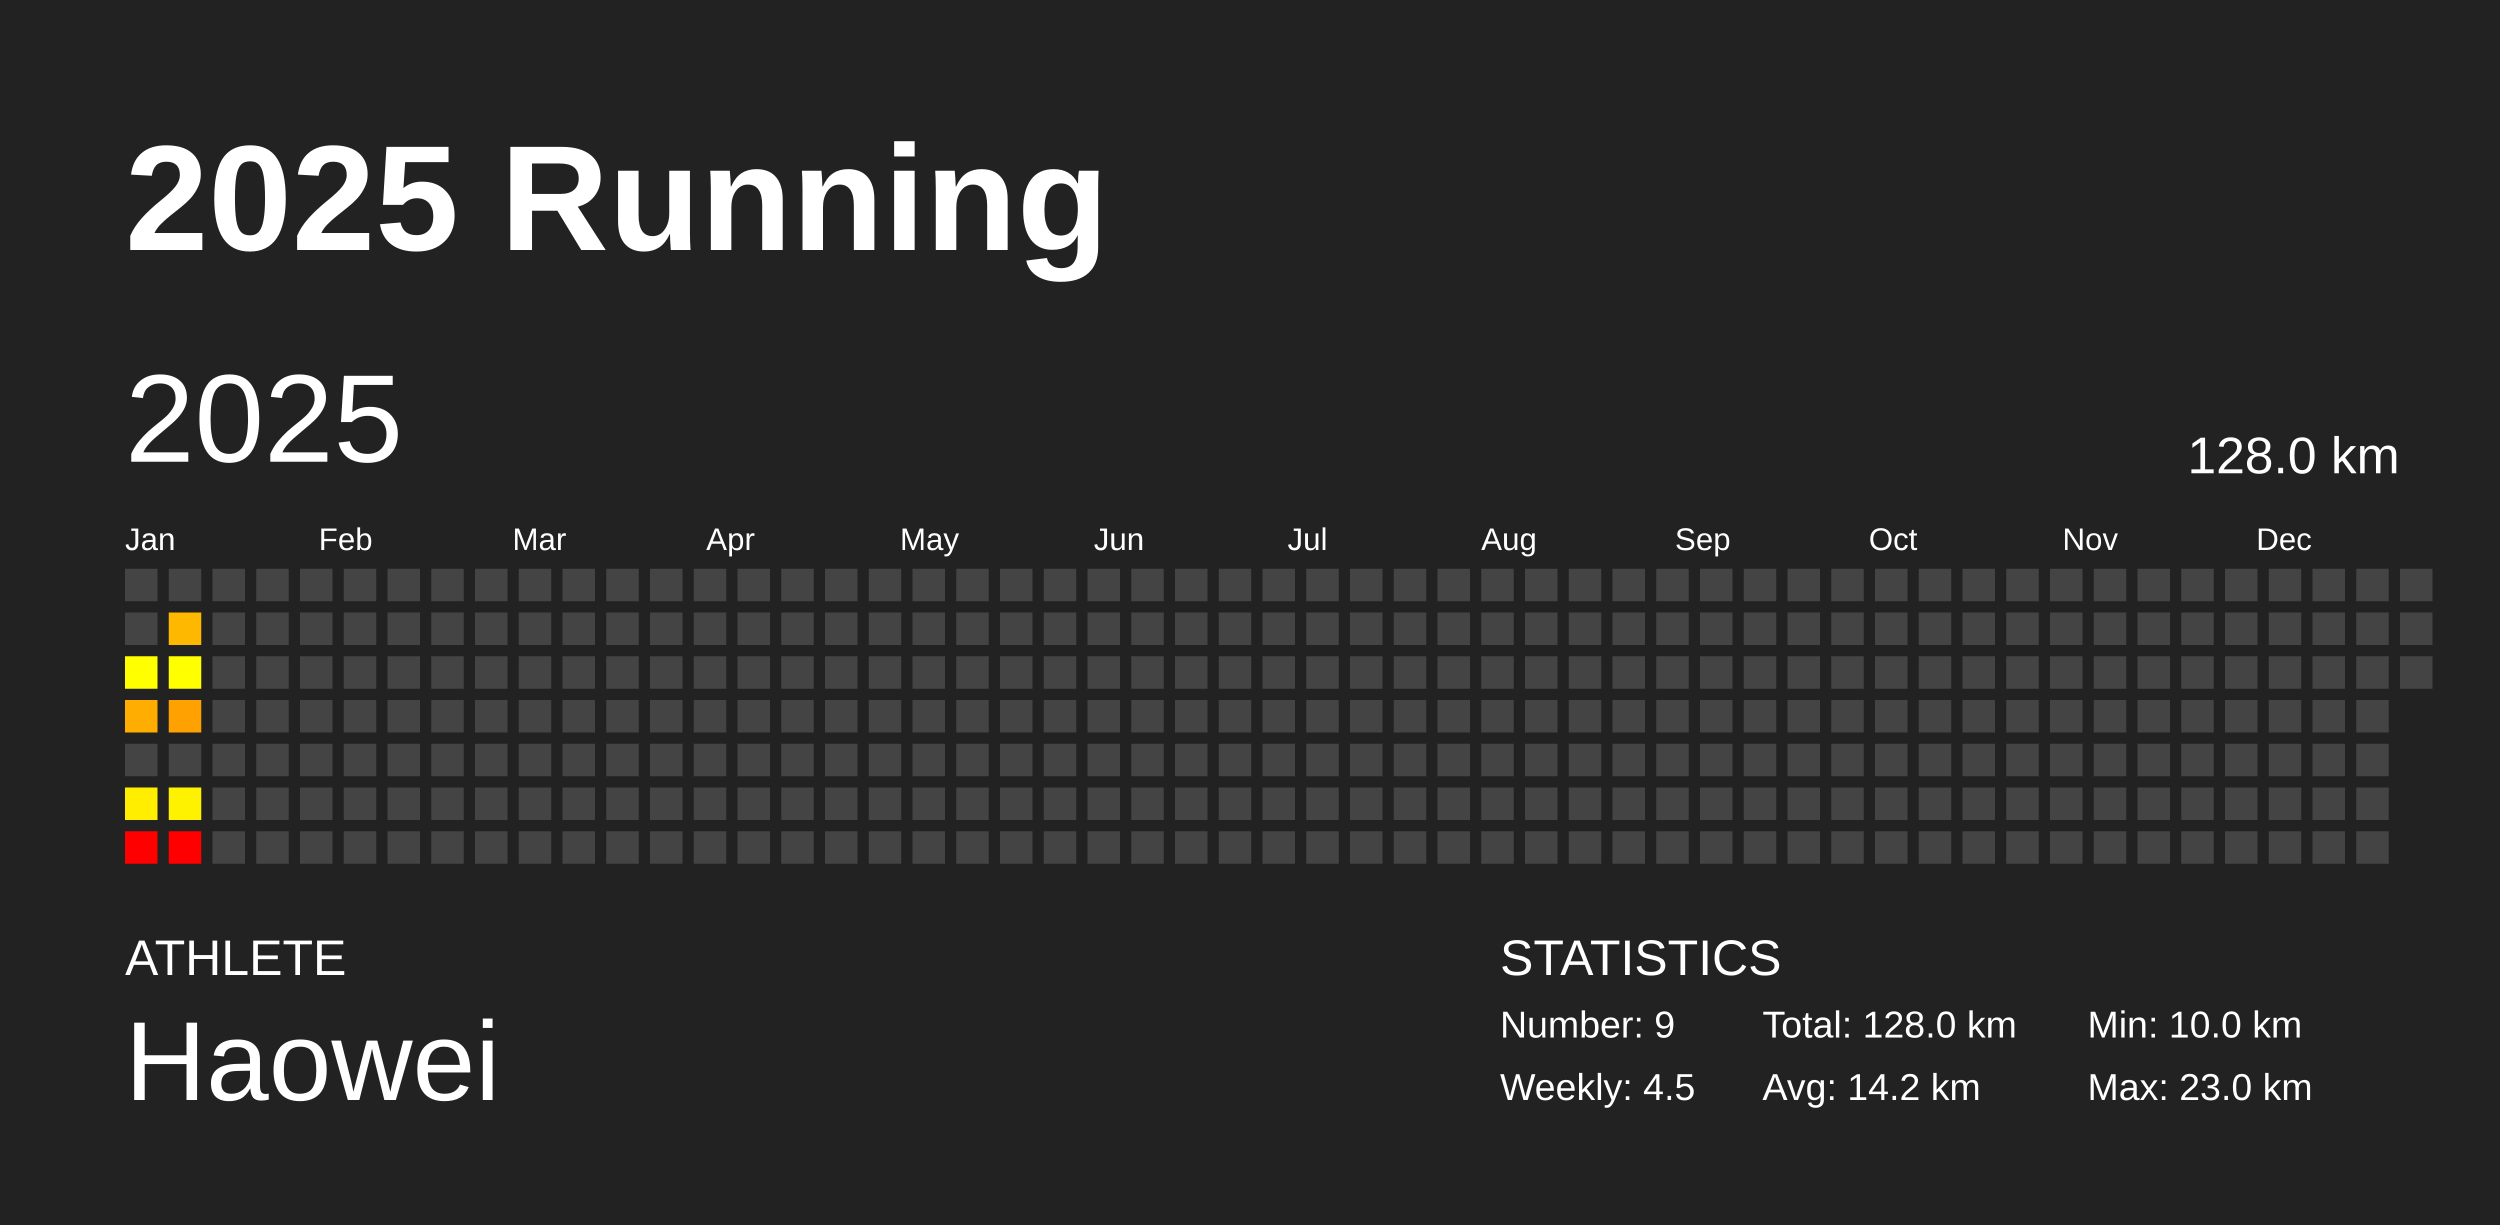
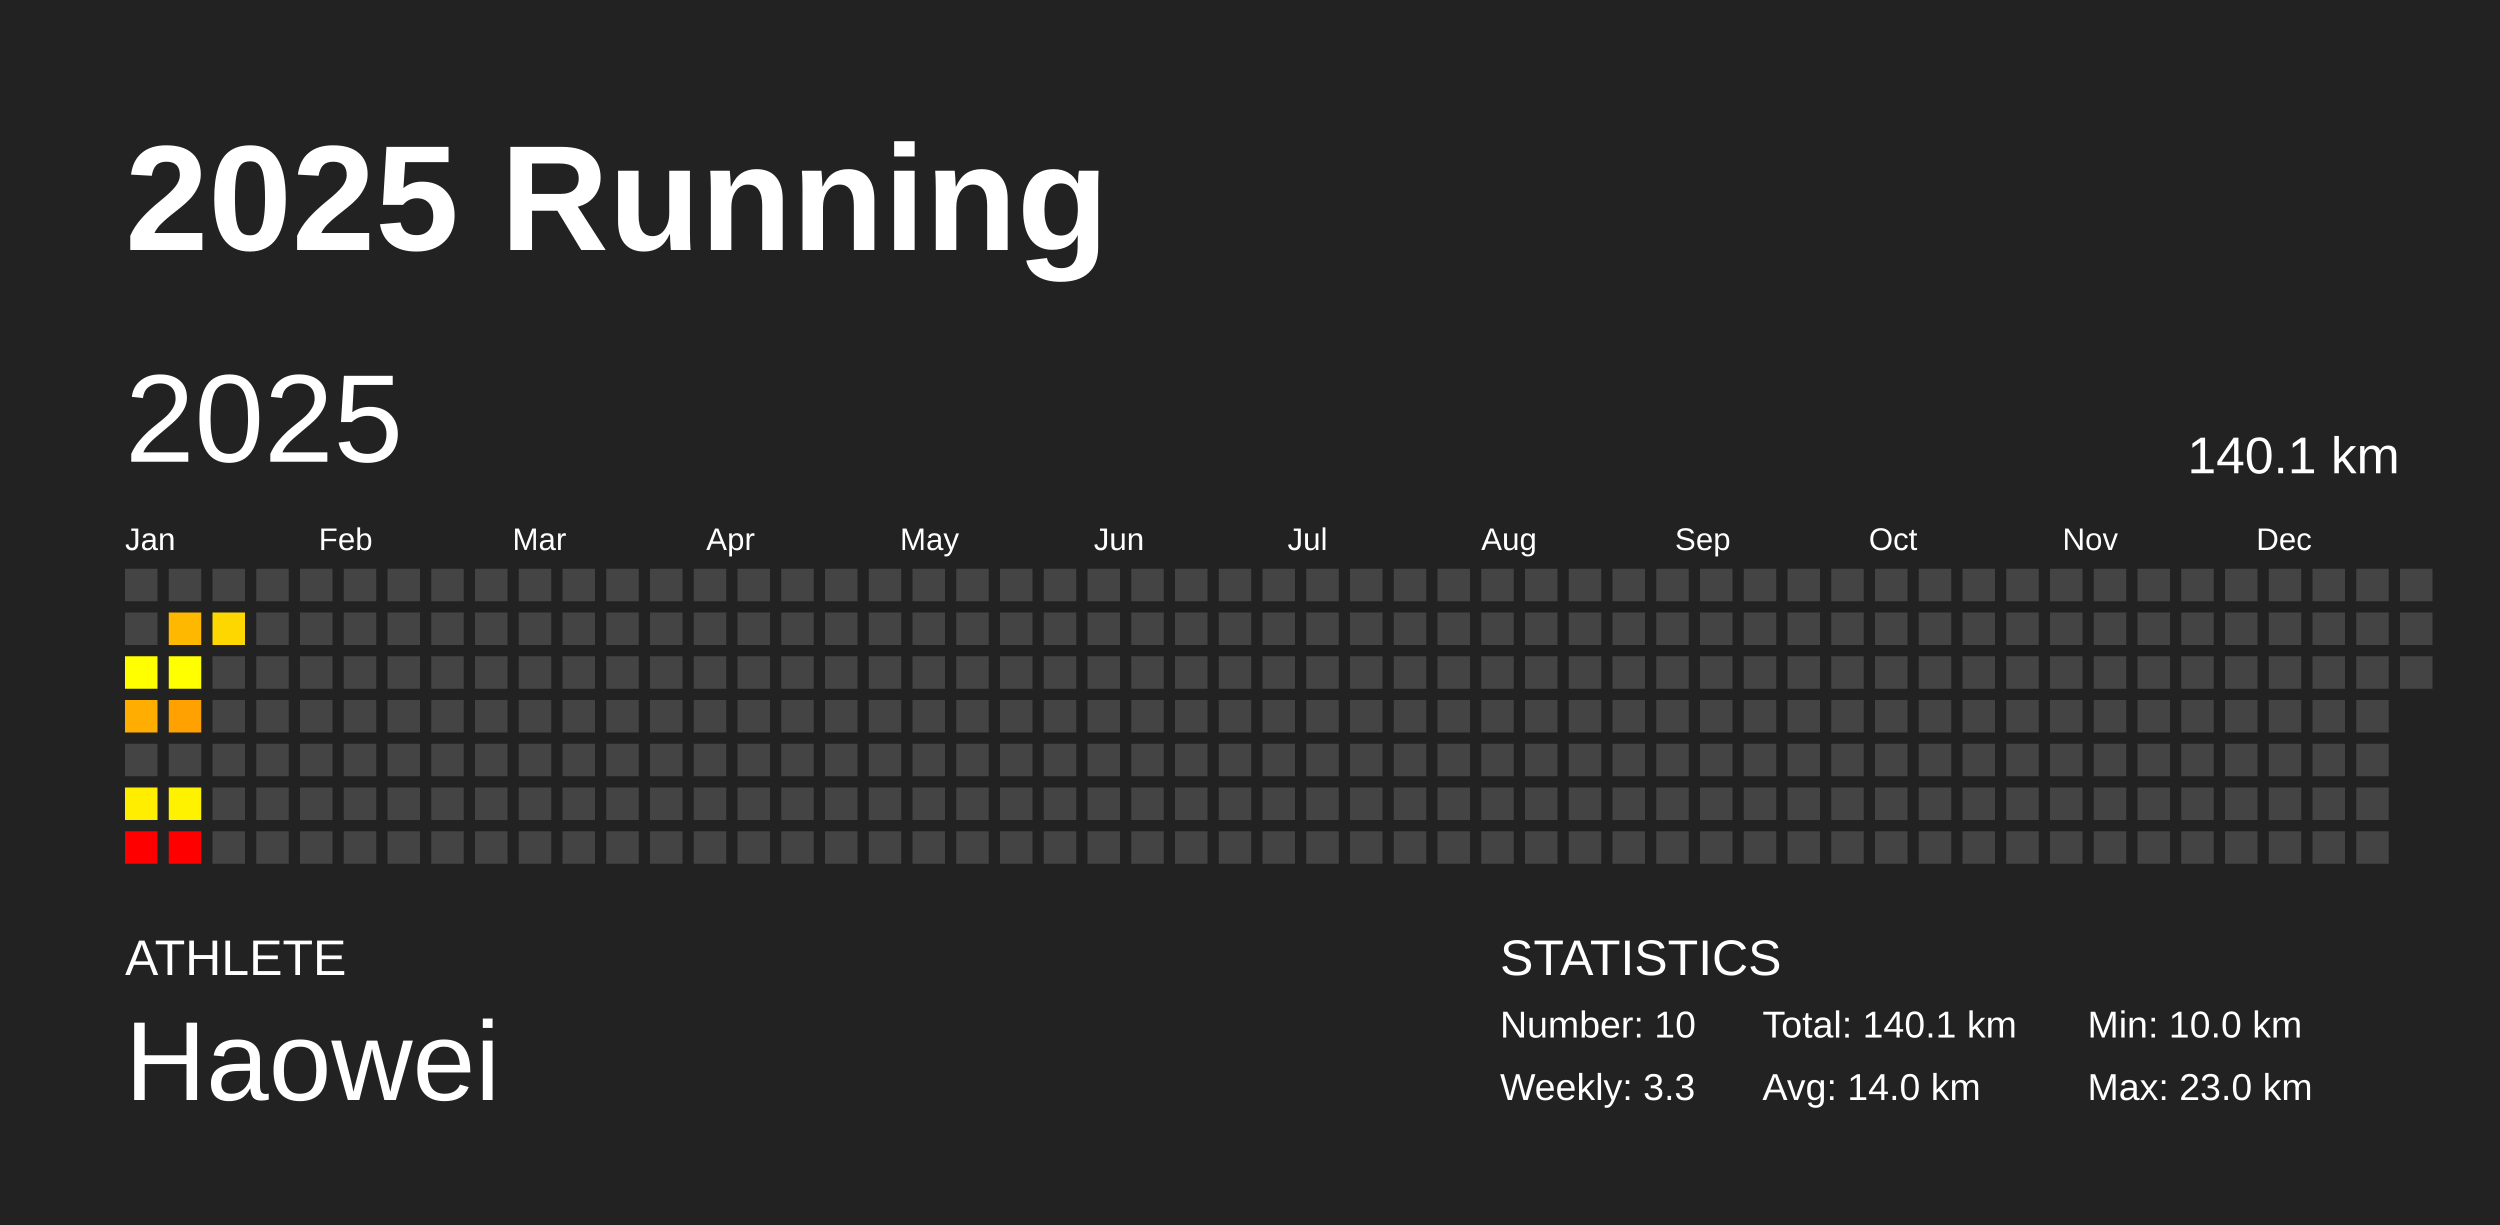
<svg xmlns="http://www.w3.org/2000/svg" baseProfile="full" height="98mm" version="1.1" viewBox="0,0,200,98" width="200mm">
  <defs />
  <rect fill="#222222" height="98" width="200" x="0" y="0" />
  <text fill="#FFFFFF" style="font-size:12px; font-family:Arial; font-weight:bold;" x="10" y="20">2025 Running</text>
  <text fill="#FFFFFF" style="font-size:4px; font-family:Arial" x="10" y="78">ATHLETE</text>
  <text fill="#FFFFFF" style="font-size:9px; font-family:Arial" x="10" y="88">Haowei</text>
  <text fill="#FFFFFF" style="font-size:4px; font-family:Arial" x="120" y="78">STATISTICS</text>
-   <text fill="#FFFFFF" style="font-size:3px; font-family:Arial" x="120" y="83">Number: 9</text>
-   <text fill="#FFFFFF" style="font-size:3px; font-family:Arial" x="120" y="88">Weekly: 4.5</text>
-   <text fill="#FFFFFF" style="font-size:3px; font-family:Arial" x="141" y="83">Total: 128.0 km</text>
-   <text fill="#FFFFFF" style="font-size:3px; font-family:Arial" x="141" y="88">Avg: 14.2 km</text>
+   <text fill="#FFFFFF" style="font-size:3px; font-family:Arial" x="120" y="83">Number: 10</text>
+   <text fill="#FFFFFF" style="font-size:3px; font-family:Arial" x="120" y="88">Weekly: 3.3</text>
+   <text fill="#FFFFFF" style="font-size:3px; font-family:Arial" x="141" y="83">Total: 140.1 km</text>
+   <text fill="#FFFFFF" style="font-size:3px; font-family:Arial" x="141" y="88">Avg: 14.0 km</text>
  <text fill="#FFFFFF" style="font-size:3px; font-family:Arial" x="167" y="83">Min: 10.0 km</text>
  <text fill="#FFFFFF" style="font-size:3px; font-family:Arial" x="167" y="88">Max: 23.0 km</text>
  <text dominant-baseline="hanging" fill="#FFFFFF" style="font-size:10.0px; font-family:Arial;" x="10" y="30">2025</text>
-   <text dominant-baseline="hanging" fill="#FFFFFF" style="font-size:4.125px; font-family:Arial;" x="175" y="35">128.0 km</text>
+   <text dominant-baseline="hanging" fill="#FFFFFF" style="font-size:4.125px; font-family:Arial;" x="175" y="35">140.1 km</text>
  <text fill="#FFFFFF" style="font-size:2.5px; font-family:Arial" x="10.0" y="44">Jan</text>
  <text fill="#FFFFFF" style="font-size:2.5px; font-family:Arial" x="25.5" y="44">Feb</text>
  <text fill="#FFFFFF" style="font-size:2.5px; font-family:Arial" x="41.0" y="44">Mar</text>
  <text fill="#FFFFFF" style="font-size:2.5px; font-family:Arial" x="56.5" y="44">Apr</text>
  <text fill="#FFFFFF" style="font-size:2.5px; font-family:Arial" x="72.0" y="44">May</text>
  <text fill="#FFFFFF" style="font-size:2.5px; font-family:Arial" x="87.5" y="44">Jun</text>
  <text fill="#FFFFFF" style="font-size:2.5px; font-family:Arial" x="103.0" y="44">Jul</text>
  <text fill="#FFFFFF" style="font-size:2.5px; font-family:Arial" x="118.5" y="44">Aug</text>
  <text fill="#FFFFFF" style="font-size:2.5px; font-family:Arial" x="134.0" y="44">Sep</text>
  <text fill="#FFFFFF" style="font-size:2.5px; font-family:Arial" x="149.5" y="44">Oct</text>
  <text fill="#FFFFFF" style="font-size:2.5px; font-family:Arial" x="165.0" y="44">Nov</text>
  <text fill="#FFFFFF" style="font-size:2.5px; font-family:Arial" x="180.5" y="44">Dec</text>
  <rect fill="#444444" height="2.6" width="2.6" x="10.0" y="45.5" />
  <rect fill="#444444" height="2.6" width="2.6" x="10.0" y="49.0" />
  <rect fill="#ffff00" height="2.6" width="2.6" x="10.0" y="52.5" />
  <rect fill="#ffad00" height="2.6" width="2.6" x="10.0" y="56.0" />
  <rect fill="#444444" height="2.6" width="2.6" x="10.0" y="59.5" />
  <rect fill="#ffee00" height="2.6" width="2.6" x="10.0" y="63.0" />
  <rect fill="red" height="2.6" width="2.6" x="10.0" y="66.5" />
  <rect fill="#444444" height="2.6" width="2.6" x="13.5" y="45.5" />
  <rect fill="#ffb800" height="2.6" width="2.6" x="13.5" y="49.0" />
  <rect fill="#ffff00" height="2.6" width="2.6" x="13.5" y="52.5" />
  <rect fill="#ffa100" height="2.6" width="2.6" x="13.5" y="56.0" />
  <rect fill="#444444" height="2.6" width="2.6" x="13.5" y="59.5" />
  <rect fill="#fff200" height="2.6" width="2.6" x="13.5" y="63.0" />
  <rect fill="red" height="2.6" width="2.6" x="13.5" y="66.5" />
  <rect fill="#444444" height="2.6" width="2.6" x="17.0" y="45.5" />
-   <rect fill="#444444" height="2.6" width="2.6" x="17.0" y="49.0" />
+   <rect fill="#ffd700" height="2.6" width="2.6" x="17.0" y="49.0" />
  <rect fill="#444444" height="2.6" width="2.6" x="17.0" y="52.5" />
  <rect fill="#444444" height="2.6" width="2.6" x="17.0" y="56.0" />
  <rect fill="#444444" height="2.6" width="2.6" x="17.0" y="59.5" />
  <rect fill="#444444" height="2.6" width="2.6" x="17.0" y="63.0" />
  <rect fill="#444444" height="2.6" width="2.6" x="17.0" y="66.5" />
  <rect fill="#444444" height="2.6" width="2.6" x="20.5" y="45.5" />
  <rect fill="#444444" height="2.6" width="2.6" x="20.5" y="49.0" />
  <rect fill="#444444" height="2.6" width="2.6" x="20.5" y="52.5" />
  <rect fill="#444444" height="2.6" width="2.6" x="20.5" y="56.0" />
  <rect fill="#444444" height="2.6" width="2.6" x="20.5" y="59.5" />
  <rect fill="#444444" height="2.6" width="2.6" x="20.5" y="63.0" />
  <rect fill="#444444" height="2.6" width="2.6" x="20.5" y="66.5" />
  <rect fill="#444444" height="2.6" width="2.6" x="24.0" y="45.5" />
  <rect fill="#444444" height="2.6" width="2.6" x="24.0" y="49.0" />
  <rect fill="#444444" height="2.6" width="2.6" x="24.0" y="52.5" />
  <rect fill="#444444" height="2.6" width="2.6" x="24.0" y="56.0" />
  <rect fill="#444444" height="2.6" width="2.6" x="24.0" y="59.5" />
  <rect fill="#444444" height="2.6" width="2.6" x="24.0" y="63.0" />
  <rect fill="#444444" height="2.6" width="2.6" x="24.0" y="66.5" />
  <rect fill="#444444" height="2.6" width="2.6" x="27.5" y="45.5" />
  <rect fill="#444444" height="2.6" width="2.6" x="27.5" y="49.0" />
  <rect fill="#444444" height="2.6" width="2.6" x="27.5" y="52.5" />
  <rect fill="#444444" height="2.6" width="2.6" x="27.5" y="56.0" />
  <rect fill="#444444" height="2.6" width="2.6" x="27.5" y="59.5" />
  <rect fill="#444444" height="2.6" width="2.6" x="27.5" y="63.0" />
  <rect fill="#444444" height="2.6" width="2.6" x="27.5" y="66.5" />
  <rect fill="#444444" height="2.6" width="2.6" x="31.0" y="45.5" />
  <rect fill="#444444" height="2.6" width="2.6" x="31.0" y="49.0" />
  <rect fill="#444444" height="2.6" width="2.6" x="31.0" y="52.5" />
  <rect fill="#444444" height="2.6" width="2.6" x="31.0" y="56.0" />
  <rect fill="#444444" height="2.6" width="2.6" x="31.0" y="59.5" />
  <rect fill="#444444" height="2.6" width="2.6" x="31.0" y="63.0" />
  <rect fill="#444444" height="2.6" width="2.6" x="31.0" y="66.5" />
  <rect fill="#444444" height="2.6" width="2.6" x="34.5" y="45.5" />
  <rect fill="#444444" height="2.6" width="2.6" x="34.5" y="49.0" />
  <rect fill="#444444" height="2.6" width="2.6" x="34.5" y="52.5" />
  <rect fill="#444444" height="2.6" width="2.6" x="34.5" y="56.0" />
  <rect fill="#444444" height="2.6" width="2.6" x="34.5" y="59.5" />
  <rect fill="#444444" height="2.6" width="2.6" x="34.5" y="63.0" />
  <rect fill="#444444" height="2.6" width="2.6" x="34.5" y="66.5" />
  <rect fill="#444444" height="2.6" width="2.6" x="38.0" y="45.5" />
  <rect fill="#444444" height="2.6" width="2.6" x="38.0" y="49.0" />
  <rect fill="#444444" height="2.6" width="2.6" x="38.0" y="52.5" />
  <rect fill="#444444" height="2.6" width="2.6" x="38.0" y="56.0" />
  <rect fill="#444444" height="2.6" width="2.6" x="38.0" y="59.5" />
  <rect fill="#444444" height="2.6" width="2.6" x="38.0" y="63.0" />
  <rect fill="#444444" height="2.6" width="2.6" x="38.0" y="66.5" />
  <rect fill="#444444" height="2.6" width="2.6" x="41.5" y="45.5" />
  <rect fill="#444444" height="2.6" width="2.6" x="41.5" y="49.0" />
  <rect fill="#444444" height="2.6" width="2.6" x="41.5" y="52.5" />
  <rect fill="#444444" height="2.6" width="2.6" x="41.5" y="56.0" />
  <rect fill="#444444" height="2.6" width="2.6" x="41.5" y="59.5" />
  <rect fill="#444444" height="2.6" width="2.6" x="41.5" y="63.0" />
  <rect fill="#444444" height="2.6" width="2.6" x="41.5" y="66.5" />
  <rect fill="#444444" height="2.6" width="2.6" x="45.0" y="45.5" />
  <rect fill="#444444" height="2.6" width="2.6" x="45.0" y="49.0" />
  <rect fill="#444444" height="2.6" width="2.6" x="45.0" y="52.5" />
  <rect fill="#444444" height="2.6" width="2.6" x="45.0" y="56.0" />
  <rect fill="#444444" height="2.6" width="2.6" x="45.0" y="59.5" />
  <rect fill="#444444" height="2.6" width="2.6" x="45.0" y="63.0" />
  <rect fill="#444444" height="2.6" width="2.6" x="45.0" y="66.5" />
  <rect fill="#444444" height="2.6" width="2.6" x="48.5" y="45.5" />
  <rect fill="#444444" height="2.6" width="2.6" x="48.5" y="49.0" />
  <rect fill="#444444" height="2.6" width="2.6" x="48.5" y="52.5" />
  <rect fill="#444444" height="2.6" width="2.6" x="48.5" y="56.0" />
  <rect fill="#444444" height="2.6" width="2.6" x="48.5" y="59.5" />
  <rect fill="#444444" height="2.6" width="2.6" x="48.5" y="63.0" />
  <rect fill="#444444" height="2.6" width="2.6" x="48.5" y="66.5" />
  <rect fill="#444444" height="2.6" width="2.6" x="52.0" y="45.5" />
  <rect fill="#444444" height="2.6" width="2.6" x="52.0" y="49.0" />
  <rect fill="#444444" height="2.6" width="2.6" x="52.0" y="52.5" />
  <rect fill="#444444" height="2.6" width="2.6" x="52.0" y="56.0" />
  <rect fill="#444444" height="2.6" width="2.6" x="52.0" y="59.5" />
  <rect fill="#444444" height="2.6" width="2.6" x="52.0" y="63.0" />
  <rect fill="#444444" height="2.6" width="2.6" x="52.0" y="66.5" />
  <rect fill="#444444" height="2.6" width="2.6" x="55.5" y="45.5" />
  <rect fill="#444444" height="2.6" width="2.6" x="55.5" y="49.0" />
  <rect fill="#444444" height="2.6" width="2.6" x="55.5" y="52.5" />
  <rect fill="#444444" height="2.6" width="2.6" x="55.5" y="56.0" />
  <rect fill="#444444" height="2.6" width="2.6" x="55.5" y="59.5" />
  <rect fill="#444444" height="2.6" width="2.6" x="55.5" y="63.0" />
  <rect fill="#444444" height="2.6" width="2.6" x="55.5" y="66.5" />
  <rect fill="#444444" height="2.6" width="2.6" x="59.0" y="45.5" />
  <rect fill="#444444" height="2.6" width="2.6" x="59.0" y="49.0" />
  <rect fill="#444444" height="2.6" width="2.6" x="59.0" y="52.5" />
  <rect fill="#444444" height="2.6" width="2.6" x="59.0" y="56.0" />
  <rect fill="#444444" height="2.6" width="2.6" x="59.0" y="59.5" />
  <rect fill="#444444" height="2.6" width="2.6" x="59.0" y="63.0" />
  <rect fill="#444444" height="2.6" width="2.6" x="59.0" y="66.5" />
  <rect fill="#444444" height="2.6" width="2.6" x="62.5" y="45.5" />
  <rect fill="#444444" height="2.6" width="2.6" x="62.5" y="49.0" />
  <rect fill="#444444" height="2.6" width="2.6" x="62.5" y="52.5" />
  <rect fill="#444444" height="2.6" width="2.6" x="62.5" y="56.0" />
  <rect fill="#444444" height="2.6" width="2.6" x="62.5" y="59.5" />
  <rect fill="#444444" height="2.6" width="2.6" x="62.5" y="63.0" />
  <rect fill="#444444" height="2.6" width="2.6" x="62.5" y="66.5" />
  <rect fill="#444444" height="2.6" width="2.6" x="66.0" y="45.5" />
  <rect fill="#444444" height="2.6" width="2.6" x="66.0" y="49.0" />
  <rect fill="#444444" height="2.6" width="2.6" x="66.0" y="52.5" />
  <rect fill="#444444" height="2.6" width="2.6" x="66.0" y="56.0" />
  <rect fill="#444444" height="2.6" width="2.6" x="66.0" y="59.5" />
  <rect fill="#444444" height="2.6" width="2.6" x="66.0" y="63.0" />
  <rect fill="#444444" height="2.6" width="2.6" x="66.0" y="66.5" />
  <rect fill="#444444" height="2.6" width="2.6" x="69.5" y="45.5" />
  <rect fill="#444444" height="2.6" width="2.6" x="69.5" y="49.0" />
  <rect fill="#444444" height="2.6" width="2.6" x="69.5" y="52.5" />
  <rect fill="#444444" height="2.6" width="2.6" x="69.5" y="56.0" />
  <rect fill="#444444" height="2.6" width="2.6" x="69.5" y="59.5" />
  <rect fill="#444444" height="2.6" width="2.6" x="69.5" y="63.0" />
  <rect fill="#444444" height="2.6" width="2.6" x="69.5" y="66.5" />
  <rect fill="#444444" height="2.6" width="2.6" x="73.0" y="45.5" />
  <rect fill="#444444" height="2.6" width="2.6" x="73.0" y="49.0" />
  <rect fill="#444444" height="2.6" width="2.6" x="73.0" y="52.5" />
  <rect fill="#444444" height="2.6" width="2.6" x="73.0" y="56.0" />
  <rect fill="#444444" height="2.6" width="2.6" x="73.0" y="59.5" />
  <rect fill="#444444" height="2.6" width="2.6" x="73.0" y="63.0" />
  <rect fill="#444444" height="2.6" width="2.6" x="73.0" y="66.5" />
  <rect fill="#444444" height="2.6" width="2.6" x="76.5" y="45.5" />
  <rect fill="#444444" height="2.6" width="2.6" x="76.5" y="49.0" />
  <rect fill="#444444" height="2.6" width="2.6" x="76.5" y="52.5" />
  <rect fill="#444444" height="2.6" width="2.6" x="76.5" y="56.0" />
  <rect fill="#444444" height="2.6" width="2.6" x="76.5" y="59.5" />
  <rect fill="#444444" height="2.6" width="2.6" x="76.5" y="63.0" />
  <rect fill="#444444" height="2.6" width="2.6" x="76.5" y="66.5" />
  <rect fill="#444444" height="2.6" width="2.6" x="80.0" y="45.5" />
  <rect fill="#444444" height="2.6" width="2.6" x="80.0" y="49.0" />
  <rect fill="#444444" height="2.6" width="2.6" x="80.0" y="52.5" />
  <rect fill="#444444" height="2.6" width="2.6" x="80.0" y="56.0" />
  <rect fill="#444444" height="2.6" width="2.6" x="80.0" y="59.5" />
  <rect fill="#444444" height="2.6" width="2.6" x="80.0" y="63.0" />
  <rect fill="#444444" height="2.6" width="2.6" x="80.0" y="66.5" />
  <rect fill="#444444" height="2.6" width="2.6" x="83.5" y="45.5" />
  <rect fill="#444444" height="2.6" width="2.6" x="83.5" y="49.0" />
  <rect fill="#444444" height="2.6" width="2.6" x="83.5" y="52.5" />
  <rect fill="#444444" height="2.6" width="2.6" x="83.5" y="56.0" />
  <rect fill="#444444" height="2.6" width="2.6" x="83.5" y="59.5" />
  <rect fill="#444444" height="2.6" width="2.6" x="83.5" y="63.0" />
  <rect fill="#444444" height="2.6" width="2.6" x="83.5" y="66.5" />
  <rect fill="#444444" height="2.6" width="2.6" x="87.0" y="45.5" />
  <rect fill="#444444" height="2.6" width="2.6" x="87.0" y="49.0" />
  <rect fill="#444444" height="2.6" width="2.6" x="87.0" y="52.5" />
  <rect fill="#444444" height="2.6" width="2.6" x="87.0" y="56.0" />
  <rect fill="#444444" height="2.6" width="2.6" x="87.0" y="59.5" />
  <rect fill="#444444" height="2.6" width="2.6" x="87.0" y="63.0" />
  <rect fill="#444444" height="2.6" width="2.6" x="87.0" y="66.5" />
  <rect fill="#444444" height="2.6" width="2.6" x="90.5" y="45.5" />
  <rect fill="#444444" height="2.6" width="2.6" x="90.5" y="49.0" />
  <rect fill="#444444" height="2.6" width="2.6" x="90.5" y="52.5" />
  <rect fill="#444444" height="2.6" width="2.6" x="90.5" y="56.0" />
  <rect fill="#444444" height="2.6" width="2.6" x="90.5" y="59.5" />
  <rect fill="#444444" height="2.6" width="2.6" x="90.5" y="63.0" />
  <rect fill="#444444" height="2.6" width="2.6" x="90.5" y="66.5" />
  <rect fill="#444444" height="2.6" width="2.6" x="94.0" y="45.5" />
  <rect fill="#444444" height="2.6" width="2.6" x="94.0" y="49.0" />
  <rect fill="#444444" height="2.6" width="2.6" x="94.0" y="52.5" />
  <rect fill="#444444" height="2.6" width="2.6" x="94.0" y="56.0" />
  <rect fill="#444444" height="2.6" width="2.6" x="94.0" y="59.5" />
  <rect fill="#444444" height="2.6" width="2.6" x="94.0" y="63.0" />
  <rect fill="#444444" height="2.6" width="2.6" x="94.0" y="66.5" />
  <rect fill="#444444" height="2.6" width="2.6" x="97.5" y="45.5" />
  <rect fill="#444444" height="2.6" width="2.6" x="97.5" y="49.0" />
  <rect fill="#444444" height="2.6" width="2.6" x="97.5" y="52.5" />
  <rect fill="#444444" height="2.6" width="2.6" x="97.5" y="56.0" />
  <rect fill="#444444" height="2.6" width="2.6" x="97.5" y="59.5" />
  <rect fill="#444444" height="2.6" width="2.6" x="97.5" y="63.0" />
  <rect fill="#444444" height="2.6" width="2.6" x="97.5" y="66.5" />
  <rect fill="#444444" height="2.6" width="2.6" x="101.0" y="45.5" />
  <rect fill="#444444" height="2.6" width="2.6" x="101.0" y="49.0" />
  <rect fill="#444444" height="2.6" width="2.6" x="101.0" y="52.5" />
  <rect fill="#444444" height="2.6" width="2.6" x="101.0" y="56.0" />
  <rect fill="#444444" height="2.6" width="2.6" x="101.0" y="59.5" />
  <rect fill="#444444" height="2.6" width="2.6" x="101.0" y="63.0" />
  <rect fill="#444444" height="2.6" width="2.6" x="101.0" y="66.5" />
  <rect fill="#444444" height="2.6" width="2.6" x="104.5" y="45.5" />
  <rect fill="#444444" height="2.6" width="2.6" x="104.5" y="49.0" />
  <rect fill="#444444" height="2.6" width="2.6" x="104.5" y="52.5" />
  <rect fill="#444444" height="2.6" width="2.6" x="104.5" y="56.0" />
  <rect fill="#444444" height="2.6" width="2.6" x="104.5" y="59.5" />
  <rect fill="#444444" height="2.6" width="2.6" x="104.5" y="63.0" />
  <rect fill="#444444" height="2.6" width="2.6" x="104.5" y="66.5" />
  <rect fill="#444444" height="2.6" width="2.6" x="108.0" y="45.5" />
  <rect fill="#444444" height="2.6" width="2.6" x="108.0" y="49.0" />
  <rect fill="#444444" height="2.6" width="2.6" x="108.0" y="52.5" />
  <rect fill="#444444" height="2.6" width="2.6" x="108.0" y="56.0" />
  <rect fill="#444444" height="2.6" width="2.6" x="108.0" y="59.5" />
  <rect fill="#444444" height="2.6" width="2.6" x="108.0" y="63.0" />
  <rect fill="#444444" height="2.6" width="2.6" x="108.0" y="66.5" />
  <rect fill="#444444" height="2.6" width="2.6" x="111.5" y="45.5" />
  <rect fill="#444444" height="2.6" width="2.6" x="111.5" y="49.0" />
  <rect fill="#444444" height="2.6" width="2.6" x="111.5" y="52.5" />
  <rect fill="#444444" height="2.6" width="2.6" x="111.5" y="56.0" />
  <rect fill="#444444" height="2.6" width="2.6" x="111.5" y="59.5" />
  <rect fill="#444444" height="2.6" width="2.6" x="111.5" y="63.0" />
  <rect fill="#444444" height="2.6" width="2.6" x="111.5" y="66.5" />
  <rect fill="#444444" height="2.6" width="2.6" x="115.0" y="45.5" />
  <rect fill="#444444" height="2.6" width="2.6" x="115.0" y="49.0" />
  <rect fill="#444444" height="2.6" width="2.6" x="115.0" y="52.5" />
  <rect fill="#444444" height="2.6" width="2.6" x="115.0" y="56.0" />
  <rect fill="#444444" height="2.6" width="2.6" x="115.0" y="59.5" />
  <rect fill="#444444" height="2.6" width="2.6" x="115.0" y="63.0" />
  <rect fill="#444444" height="2.6" width="2.6" x="115.0" y="66.5" />
  <rect fill="#444444" height="2.6" width="2.6" x="118.5" y="45.5" />
  <rect fill="#444444" height="2.6" width="2.6" x="118.5" y="49.0" />
  <rect fill="#444444" height="2.6" width="2.6" x="118.5" y="52.5" />
  <rect fill="#444444" height="2.6" width="2.6" x="118.5" y="56.0" />
  <rect fill="#444444" height="2.6" width="2.6" x="118.5" y="59.5" />
  <rect fill="#444444" height="2.6" width="2.6" x="118.5" y="63.0" />
  <rect fill="#444444" height="2.6" width="2.6" x="118.5" y="66.5" />
  <rect fill="#444444" height="2.6" width="2.6" x="122.0" y="45.5" />
  <rect fill="#444444" height="2.6" width="2.6" x="122.0" y="49.0" />
  <rect fill="#444444" height="2.6" width="2.6" x="122.0" y="52.5" />
  <rect fill="#444444" height="2.6" width="2.6" x="122.0" y="56.0" />
  <rect fill="#444444" height="2.6" width="2.6" x="122.0" y="59.5" />
  <rect fill="#444444" height="2.6" width="2.6" x="122.0" y="63.0" />
  <rect fill="#444444" height="2.6" width="2.6" x="122.0" y="66.5" />
  <rect fill="#444444" height="2.6" width="2.6" x="125.5" y="45.5" />
  <rect fill="#444444" height="2.6" width="2.6" x="125.5" y="49.0" />
  <rect fill="#444444" height="2.6" width="2.6" x="125.5" y="52.5" />
  <rect fill="#444444" height="2.6" width="2.6" x="125.5" y="56.0" />
  <rect fill="#444444" height="2.6" width="2.6" x="125.5" y="59.5" />
  <rect fill="#444444" height="2.6" width="2.6" x="125.5" y="63.0" />
  <rect fill="#444444" height="2.6" width="2.6" x="125.5" y="66.5" />
  <rect fill="#444444" height="2.6" width="2.6" x="129.0" y="45.5" />
  <rect fill="#444444" height="2.6" width="2.6" x="129.0" y="49.0" />
  <rect fill="#444444" height="2.6" width="2.6" x="129.0" y="52.5" />
  <rect fill="#444444" height="2.6" width="2.6" x="129.0" y="56.0" />
  <rect fill="#444444" height="2.6" width="2.6" x="129.0" y="59.5" />
  <rect fill="#444444" height="2.6" width="2.6" x="129.0" y="63.0" />
  <rect fill="#444444" height="2.6" width="2.6" x="129.0" y="66.5" />
  <rect fill="#444444" height="2.6" width="2.6" x="132.5" y="45.5" />
  <rect fill="#444444" height="2.6" width="2.6" x="132.5" y="49.0" />
  <rect fill="#444444" height="2.6" width="2.6" x="132.5" y="52.5" />
  <rect fill="#444444" height="2.6" width="2.6" x="132.5" y="56.0" />
  <rect fill="#444444" height="2.6" width="2.6" x="132.5" y="59.5" />
  <rect fill="#444444" height="2.6" width="2.6" x="132.5" y="63.0" />
  <rect fill="#444444" height="2.6" width="2.6" x="132.5" y="66.5" />
  <rect fill="#444444" height="2.6" width="2.6" x="136.0" y="45.5" />
  <rect fill="#444444" height="2.6" width="2.6" x="136.0" y="49.0" />
  <rect fill="#444444" height="2.6" width="2.6" x="136.0" y="52.5" />
  <rect fill="#444444" height="2.6" width="2.6" x="136.0" y="56.0" />
  <rect fill="#444444" height="2.6" width="2.6" x="136.0" y="59.5" />
  <rect fill="#444444" height="2.6" width="2.6" x="136.0" y="63.0" />
  <rect fill="#444444" height="2.6" width="2.6" x="136.0" y="66.5" />
  <rect fill="#444444" height="2.6" width="2.6" x="139.5" y="45.5" />
  <rect fill="#444444" height="2.6" width="2.6" x="139.5" y="49.0" />
  <rect fill="#444444" height="2.6" width="2.6" x="139.5" y="52.5" />
  <rect fill="#444444" height="2.6" width="2.6" x="139.5" y="56.0" />
  <rect fill="#444444" height="2.6" width="2.6" x="139.5" y="59.5" />
  <rect fill="#444444" height="2.6" width="2.6" x="139.5" y="63.0" />
  <rect fill="#444444" height="2.6" width="2.6" x="139.5" y="66.5" />
  <rect fill="#444444" height="2.6" width="2.6" x="143.0" y="45.5" />
  <rect fill="#444444" height="2.6" width="2.6" x="143.0" y="49.0" />
  <rect fill="#444444" height="2.6" width="2.6" x="143.0" y="52.5" />
  <rect fill="#444444" height="2.6" width="2.6" x="143.0" y="56.0" />
  <rect fill="#444444" height="2.6" width="2.6" x="143.0" y="59.5" />
  <rect fill="#444444" height="2.6" width="2.6" x="143.0" y="63.0" />
  <rect fill="#444444" height="2.6" width="2.6" x="143.0" y="66.5" />
  <rect fill="#444444" height="2.6" width="2.6" x="146.5" y="45.5" />
  <rect fill="#444444" height="2.6" width="2.6" x="146.5" y="49.0" />
  <rect fill="#444444" height="2.6" width="2.6" x="146.5" y="52.5" />
  <rect fill="#444444" height="2.6" width="2.6" x="146.5" y="56.0" />
  <rect fill="#444444" height="2.6" width="2.6" x="146.5" y="59.5" />
  <rect fill="#444444" height="2.6" width="2.6" x="146.5" y="63.0" />
  <rect fill="#444444" height="2.6" width="2.6" x="146.5" y="66.5" />
  <rect fill="#444444" height="2.6" width="2.6" x="150.0" y="45.5" />
  <rect fill="#444444" height="2.6" width="2.6" x="150.0" y="49.0" />
  <rect fill="#444444" height="2.6" width="2.6" x="150.0" y="52.5" />
  <rect fill="#444444" height="2.6" width="2.6" x="150.0" y="56.0" />
  <rect fill="#444444" height="2.6" width="2.6" x="150.0" y="59.5" />
  <rect fill="#444444" height="2.6" width="2.6" x="150.0" y="63.0" />
  <rect fill="#444444" height="2.6" width="2.6" x="150.0" y="66.5" />
  <rect fill="#444444" height="2.6" width="2.6" x="153.5" y="45.5" />
  <rect fill="#444444" height="2.6" width="2.6" x="153.5" y="49.0" />
  <rect fill="#444444" height="2.6" width="2.6" x="153.5" y="52.5" />
  <rect fill="#444444" height="2.6" width="2.6" x="153.5" y="56.0" />
  <rect fill="#444444" height="2.6" width="2.6" x="153.5" y="59.5" />
  <rect fill="#444444" height="2.6" width="2.6" x="153.5" y="63.0" />
  <rect fill="#444444" height="2.6" width="2.6" x="153.5" y="66.5" />
  <rect fill="#444444" height="2.6" width="2.6" x="157.0" y="45.5" />
  <rect fill="#444444" height="2.6" width="2.6" x="157.0" y="49.0" />
  <rect fill="#444444" height="2.6" width="2.6" x="157.0" y="52.5" />
  <rect fill="#444444" height="2.6" width="2.6" x="157.0" y="56.0" />
  <rect fill="#444444" height="2.6" width="2.6" x="157.0" y="59.5" />
  <rect fill="#444444" height="2.6" width="2.6" x="157.0" y="63.0" />
  <rect fill="#444444" height="2.6" width="2.6" x="157.0" y="66.5" />
  <rect fill="#444444" height="2.6" width="2.6" x="160.5" y="45.5" />
  <rect fill="#444444" height="2.6" width="2.6" x="160.5" y="49.0" />
  <rect fill="#444444" height="2.6" width="2.6" x="160.5" y="52.5" />
  <rect fill="#444444" height="2.6" width="2.6" x="160.5" y="56.0" />
  <rect fill="#444444" height="2.6" width="2.6" x="160.5" y="59.5" />
  <rect fill="#444444" height="2.6" width="2.6" x="160.5" y="63.0" />
  <rect fill="#444444" height="2.6" width="2.6" x="160.5" y="66.5" />
  <rect fill="#444444" height="2.6" width="2.6" x="164.0" y="45.5" />
  <rect fill="#444444" height="2.6" width="2.6" x="164.0" y="49.0" />
  <rect fill="#444444" height="2.6" width="2.6" x="164.0" y="52.5" />
  <rect fill="#444444" height="2.6" width="2.6" x="164.0" y="56.0" />
  <rect fill="#444444" height="2.6" width="2.6" x="164.0" y="59.5" />
  <rect fill="#444444" height="2.6" width="2.6" x="164.0" y="63.0" />
  <rect fill="#444444" height="2.6" width="2.6" x="164.0" y="66.5" />
  <rect fill="#444444" height="2.6" width="2.6" x="167.5" y="45.5" />
  <rect fill="#444444" height="2.6" width="2.6" x="167.5" y="49.0" />
  <rect fill="#444444" height="2.6" width="2.6" x="167.5" y="52.5" />
  <rect fill="#444444" height="2.6" width="2.6" x="167.5" y="56.0" />
  <rect fill="#444444" height="2.6" width="2.6" x="167.5" y="59.5" />
  <rect fill="#444444" height="2.6" width="2.6" x="167.5" y="63.0" />
  <rect fill="#444444" height="2.6" width="2.6" x="167.5" y="66.5" />
  <rect fill="#444444" height="2.6" width="2.6" x="171.0" y="45.5" />
  <rect fill="#444444" height="2.6" width="2.6" x="171.0" y="49.0" />
  <rect fill="#444444" height="2.6" width="2.6" x="171.0" y="52.5" />
  <rect fill="#444444" height="2.6" width="2.6" x="171.0" y="56.0" />
  <rect fill="#444444" height="2.6" width="2.6" x="171.0" y="59.5" />
  <rect fill="#444444" height="2.6" width="2.6" x="171.0" y="63.0" />
  <rect fill="#444444" height="2.6" width="2.6" x="171.0" y="66.5" />
  <rect fill="#444444" height="2.6" width="2.6" x="174.5" y="45.5" />
  <rect fill="#444444" height="2.6" width="2.6" x="174.5" y="49.0" />
  <rect fill="#444444" height="2.6" width="2.6" x="174.5" y="52.5" />
  <rect fill="#444444" height="2.6" width="2.6" x="174.5" y="56.0" />
  <rect fill="#444444" height="2.6" width="2.6" x="174.5" y="59.5" />
  <rect fill="#444444" height="2.6" width="2.6" x="174.5" y="63.0" />
  <rect fill="#444444" height="2.6" width="2.6" x="174.5" y="66.5" />
  <rect fill="#444444" height="2.6" width="2.6" x="178.0" y="45.5" />
  <rect fill="#444444" height="2.6" width="2.6" x="178.0" y="49.0" />
  <rect fill="#444444" height="2.6" width="2.6" x="178.0" y="52.5" />
  <rect fill="#444444" height="2.6" width="2.6" x="178.0" y="56.0" />
  <rect fill="#444444" height="2.6" width="2.6" x="178.0" y="59.5" />
  <rect fill="#444444" height="2.6" width="2.6" x="178.0" y="63.0" />
  <rect fill="#444444" height="2.6" width="2.6" x="178.0" y="66.5" />
  <rect fill="#444444" height="2.6" width="2.6" x="181.5" y="45.5" />
  <rect fill="#444444" height="2.6" width="2.6" x="181.5" y="49.0" />
  <rect fill="#444444" height="2.6" width="2.6" x="181.5" y="52.5" />
  <rect fill="#444444" height="2.6" width="2.6" x="181.5" y="56.0" />
  <rect fill="#444444" height="2.6" width="2.6" x="181.5" y="59.5" />
  <rect fill="#444444" height="2.6" width="2.6" x="181.5" y="63.0" />
  <rect fill="#444444" height="2.6" width="2.6" x="181.5" y="66.5" />
  <rect fill="#444444" height="2.6" width="2.6" x="185.0" y="45.5" />
  <rect fill="#444444" height="2.6" width="2.6" x="185.0" y="49.0" />
  <rect fill="#444444" height="2.6" width="2.6" x="185.0" y="52.5" />
  <rect fill="#444444" height="2.6" width="2.6" x="185.0" y="56.0" />
  <rect fill="#444444" height="2.6" width="2.6" x="185.0" y="59.5" />
  <rect fill="#444444" height="2.6" width="2.6" x="185.0" y="63.0" />
  <rect fill="#444444" height="2.6" width="2.6" x="185.0" y="66.5" />
  <rect fill="#444444" height="2.6" width="2.6" x="188.5" y="45.5" />
  <rect fill="#444444" height="2.6" width="2.6" x="188.5" y="49.0" />
  <rect fill="#444444" height="2.6" width="2.6" x="188.5" y="52.5" />
  <rect fill="#444444" height="2.6" width="2.6" x="188.5" y="56.0" />
  <rect fill="#444444" height="2.6" width="2.6" x="188.5" y="59.5" />
  <rect fill="#444444" height="2.6" width="2.6" x="188.5" y="63.0" />
  <rect fill="#444444" height="2.6" width="2.6" x="188.5" y="66.5" />
  <rect fill="#444444" height="2.6" width="2.6" x="192.0" y="45.5" />
  <rect fill="#444444" height="2.6" width="2.6" x="192.0" y="49.0" />
  <rect fill="#444444" height="2.6" width="2.6" x="192.0" y="52.5" />
</svg>
